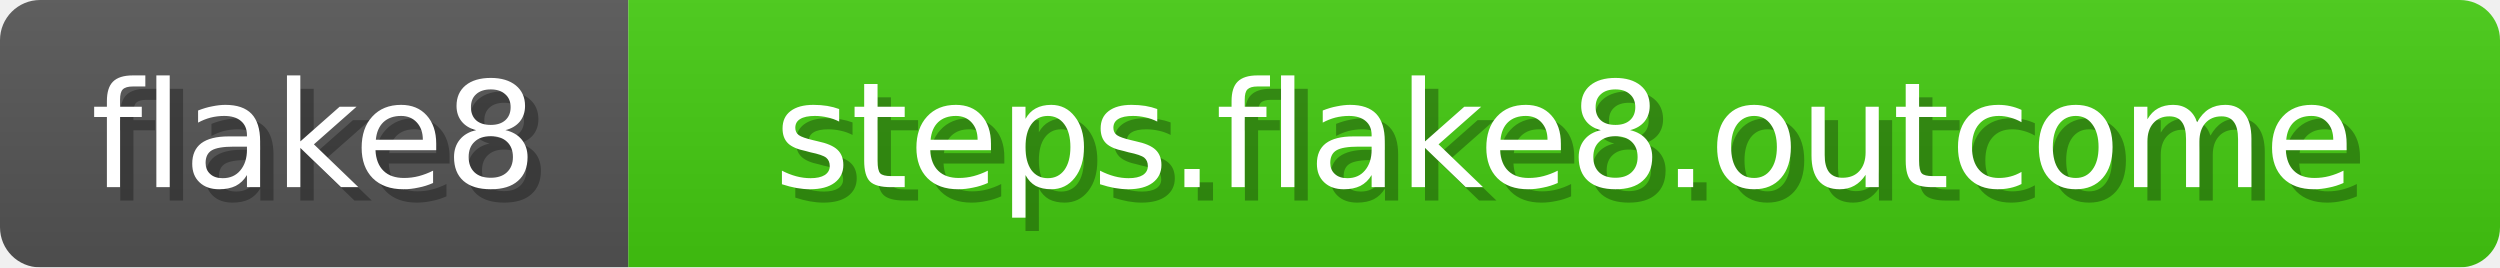
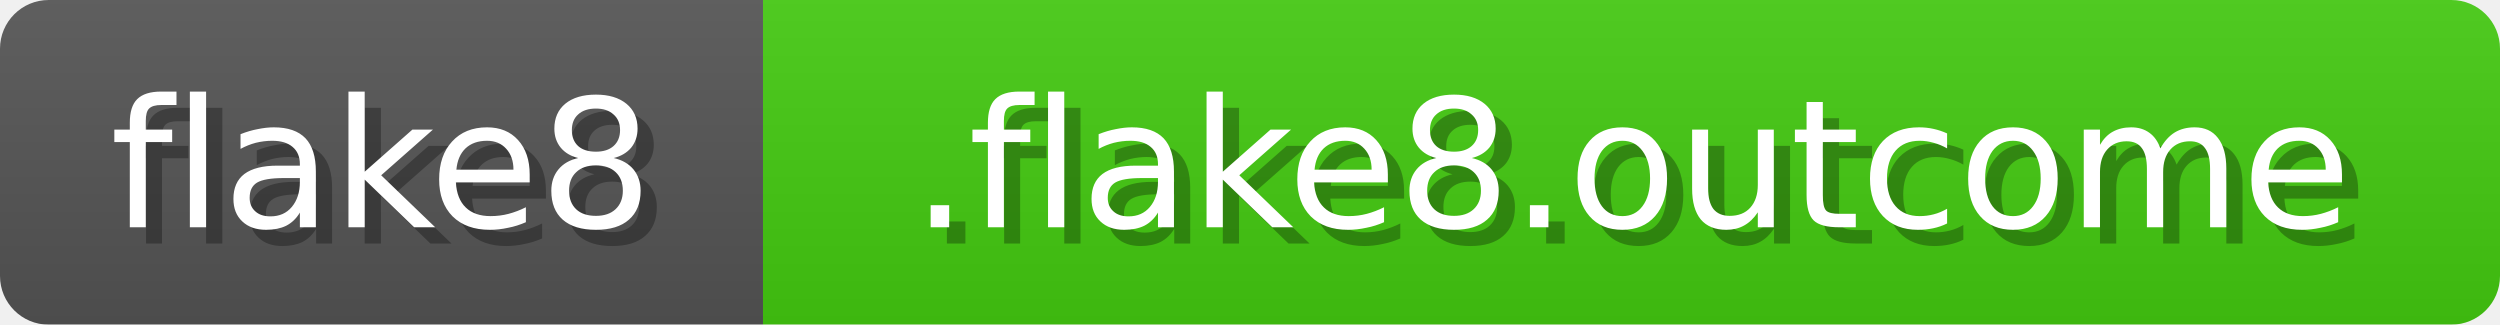
- <svg xmlns="http://www.w3.org/2000/svg" width="187" height="20">
+ <svg xmlns="http://www.w3.org/2000/svg" width="154" height="20">
  <linearGradient id="b" x2="0" y2="100%">
    <stop offset="0" stop-color="#bbb" stop-opacity=".1" />
    <stop offset="1" stop-opacity=".1" />
  </linearGradient>
  <mask id="anybadge_1">
-     <rect width="187" height="20" rx="3" fill="#fff" />
+     <rect width="154" height="20" rx="3" fill="#fff" />
  </mask>
  <g mask="url(#anybadge_1)">
    <path fill="#555" d="M0 0h47v20H0z" />
-     <path fill="#4c1" d="M47 0h140v20H47z" />
-     <path fill="url(#b)" d="M0 0h187v20H0z" />
+     <path fill="#4c1" d="M47 0h107v20H47z" />
+     <path fill="url(#b)" d="M0 0h154v20H0z" />
  </g>
  <g fill="#fff" text-anchor="middle" font-family="DejaVu Sans,Verdana,Geneva,sans-serif" font-size="11">
    <text x="24.5" y="15" fill="#010101" fill-opacity=".3">flake8</text>
    <text x="23.5" y="14">flake8</text>
  </g>
  <g fill="#fff" text-anchor="middle" font-family="DejaVu Sans,Verdana,Geneva,sans-serif" font-size="11">
-     <text x="118.0" y="15" fill="#010101" fill-opacity=".3">steps.flake8.outcome</text>
-     <text x="117.0" y="14">steps.flake8.outcome</text>
+     <text x="101.5" y="15" fill="#010101" fill-opacity=".3">.flake8.outcome</text>
+     <text x="100.5" y="14">.flake8.outcome</text>
  </g>
</svg>
